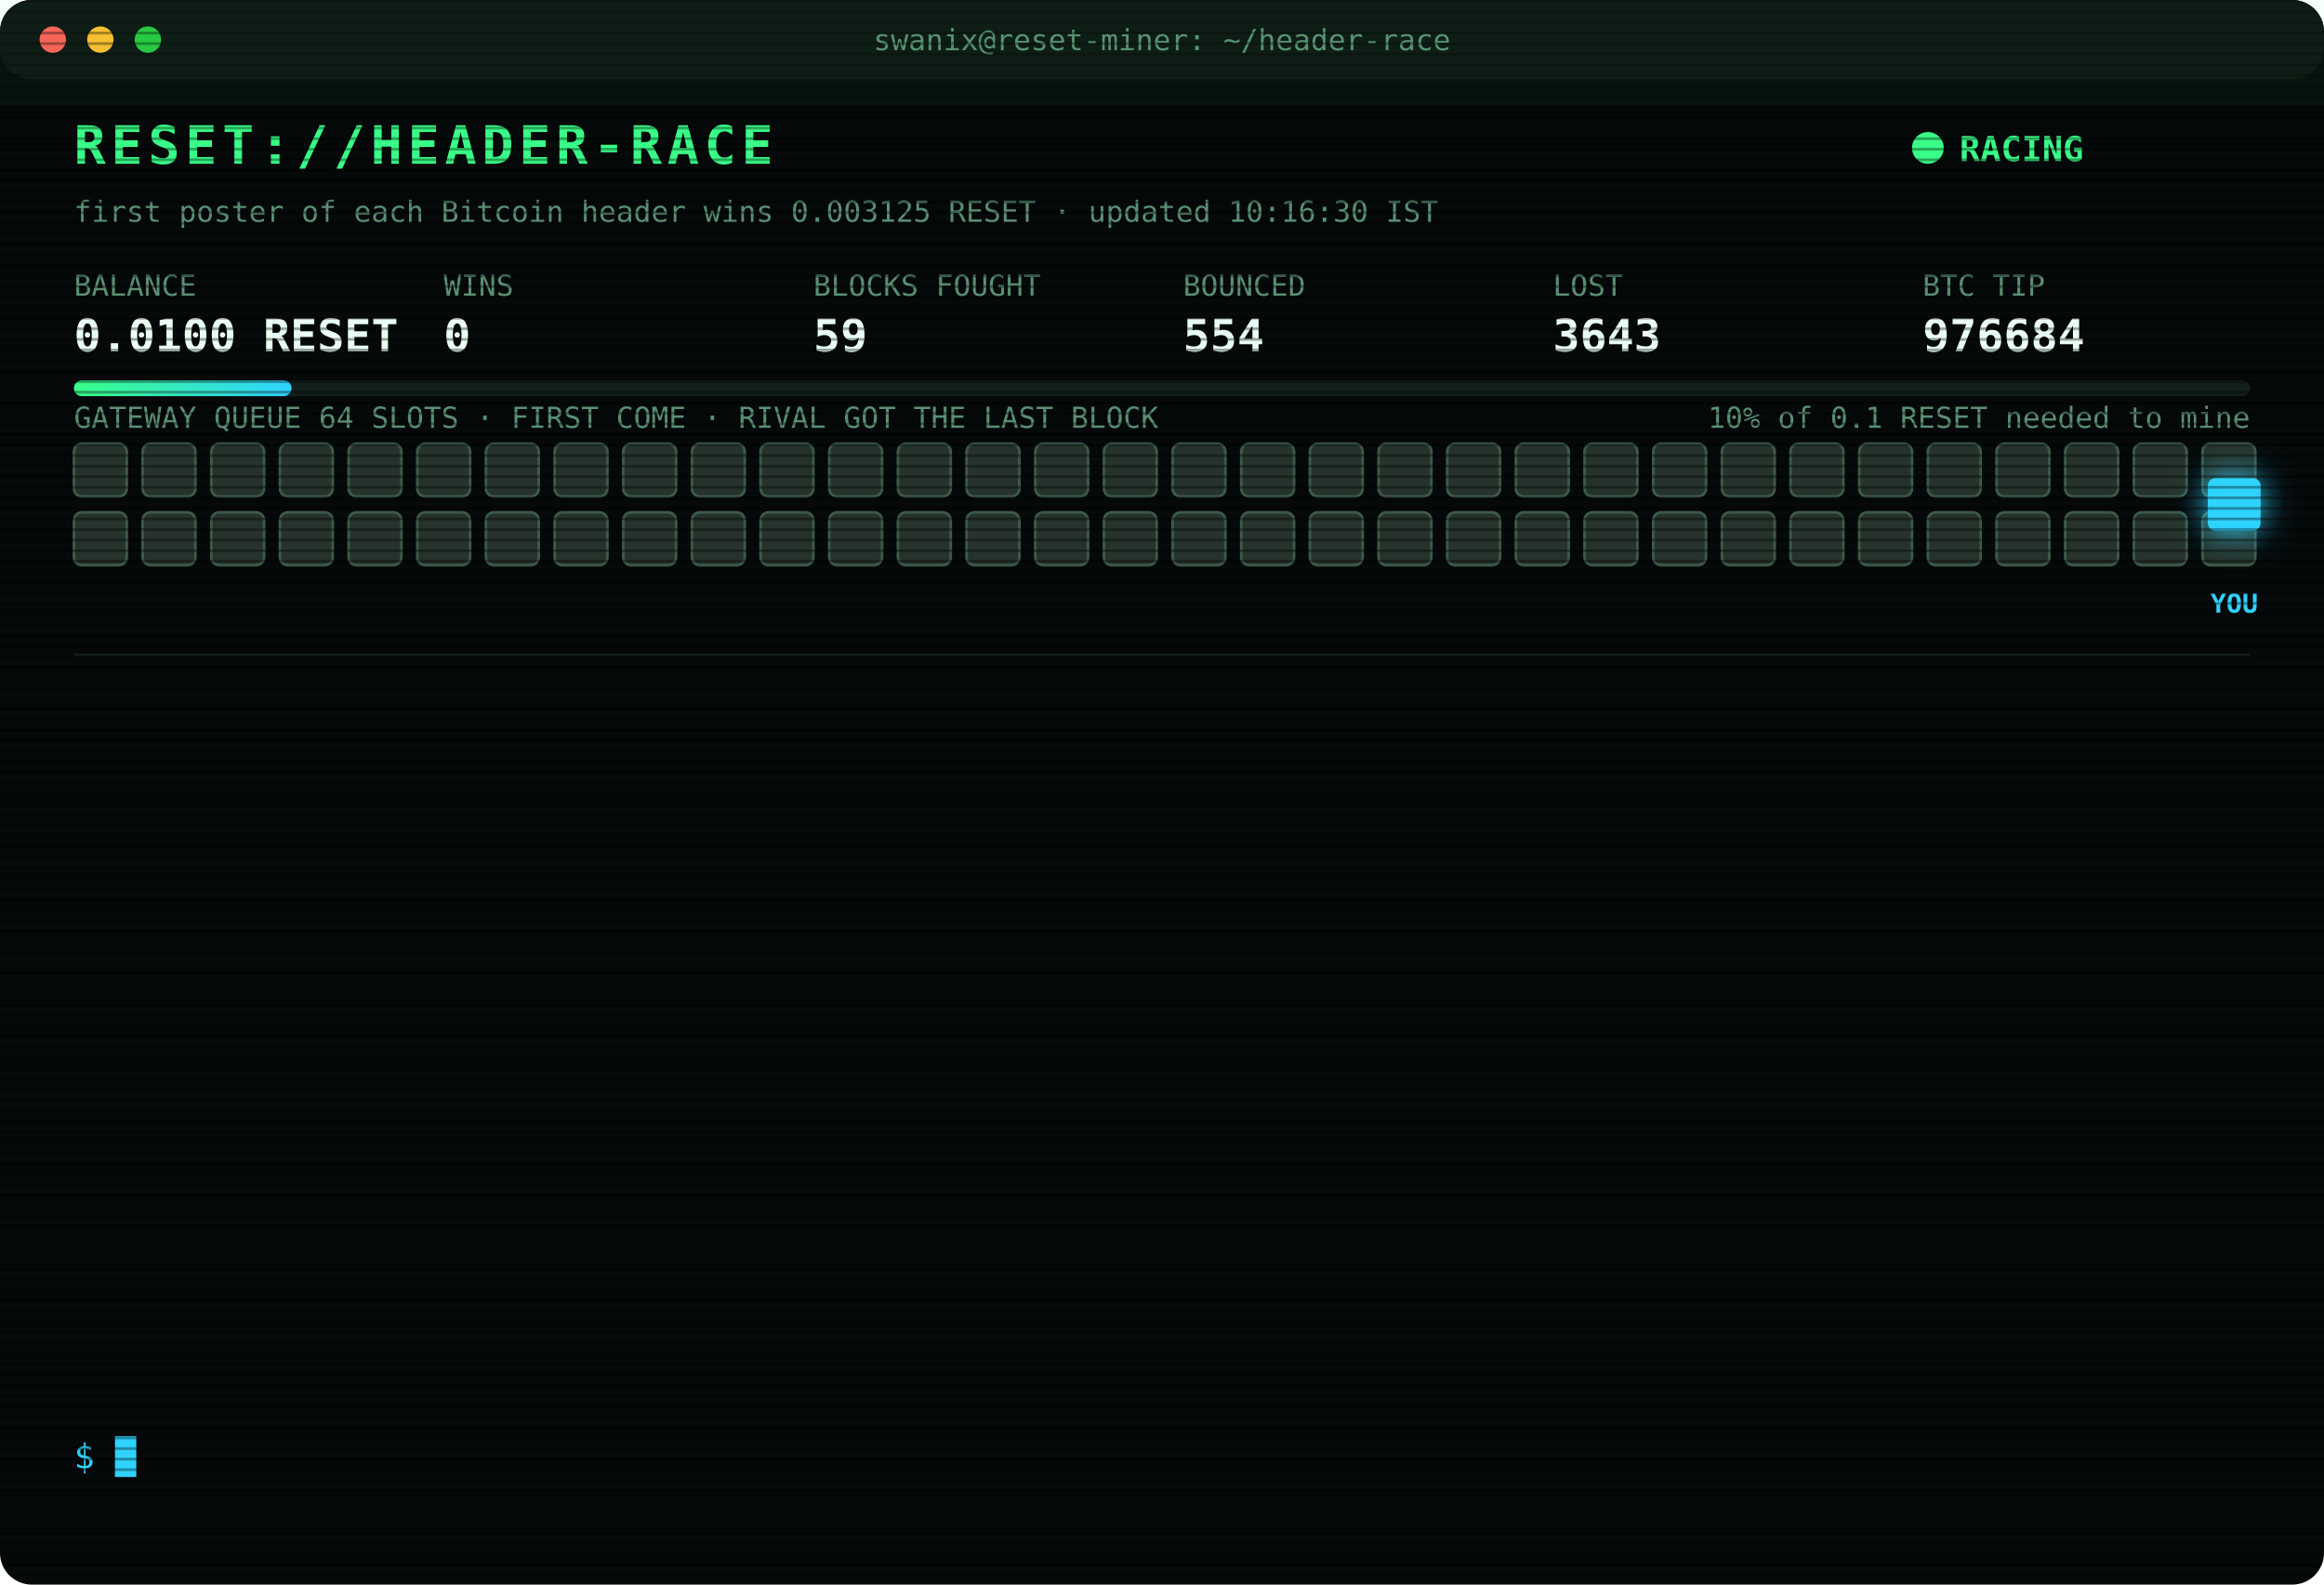
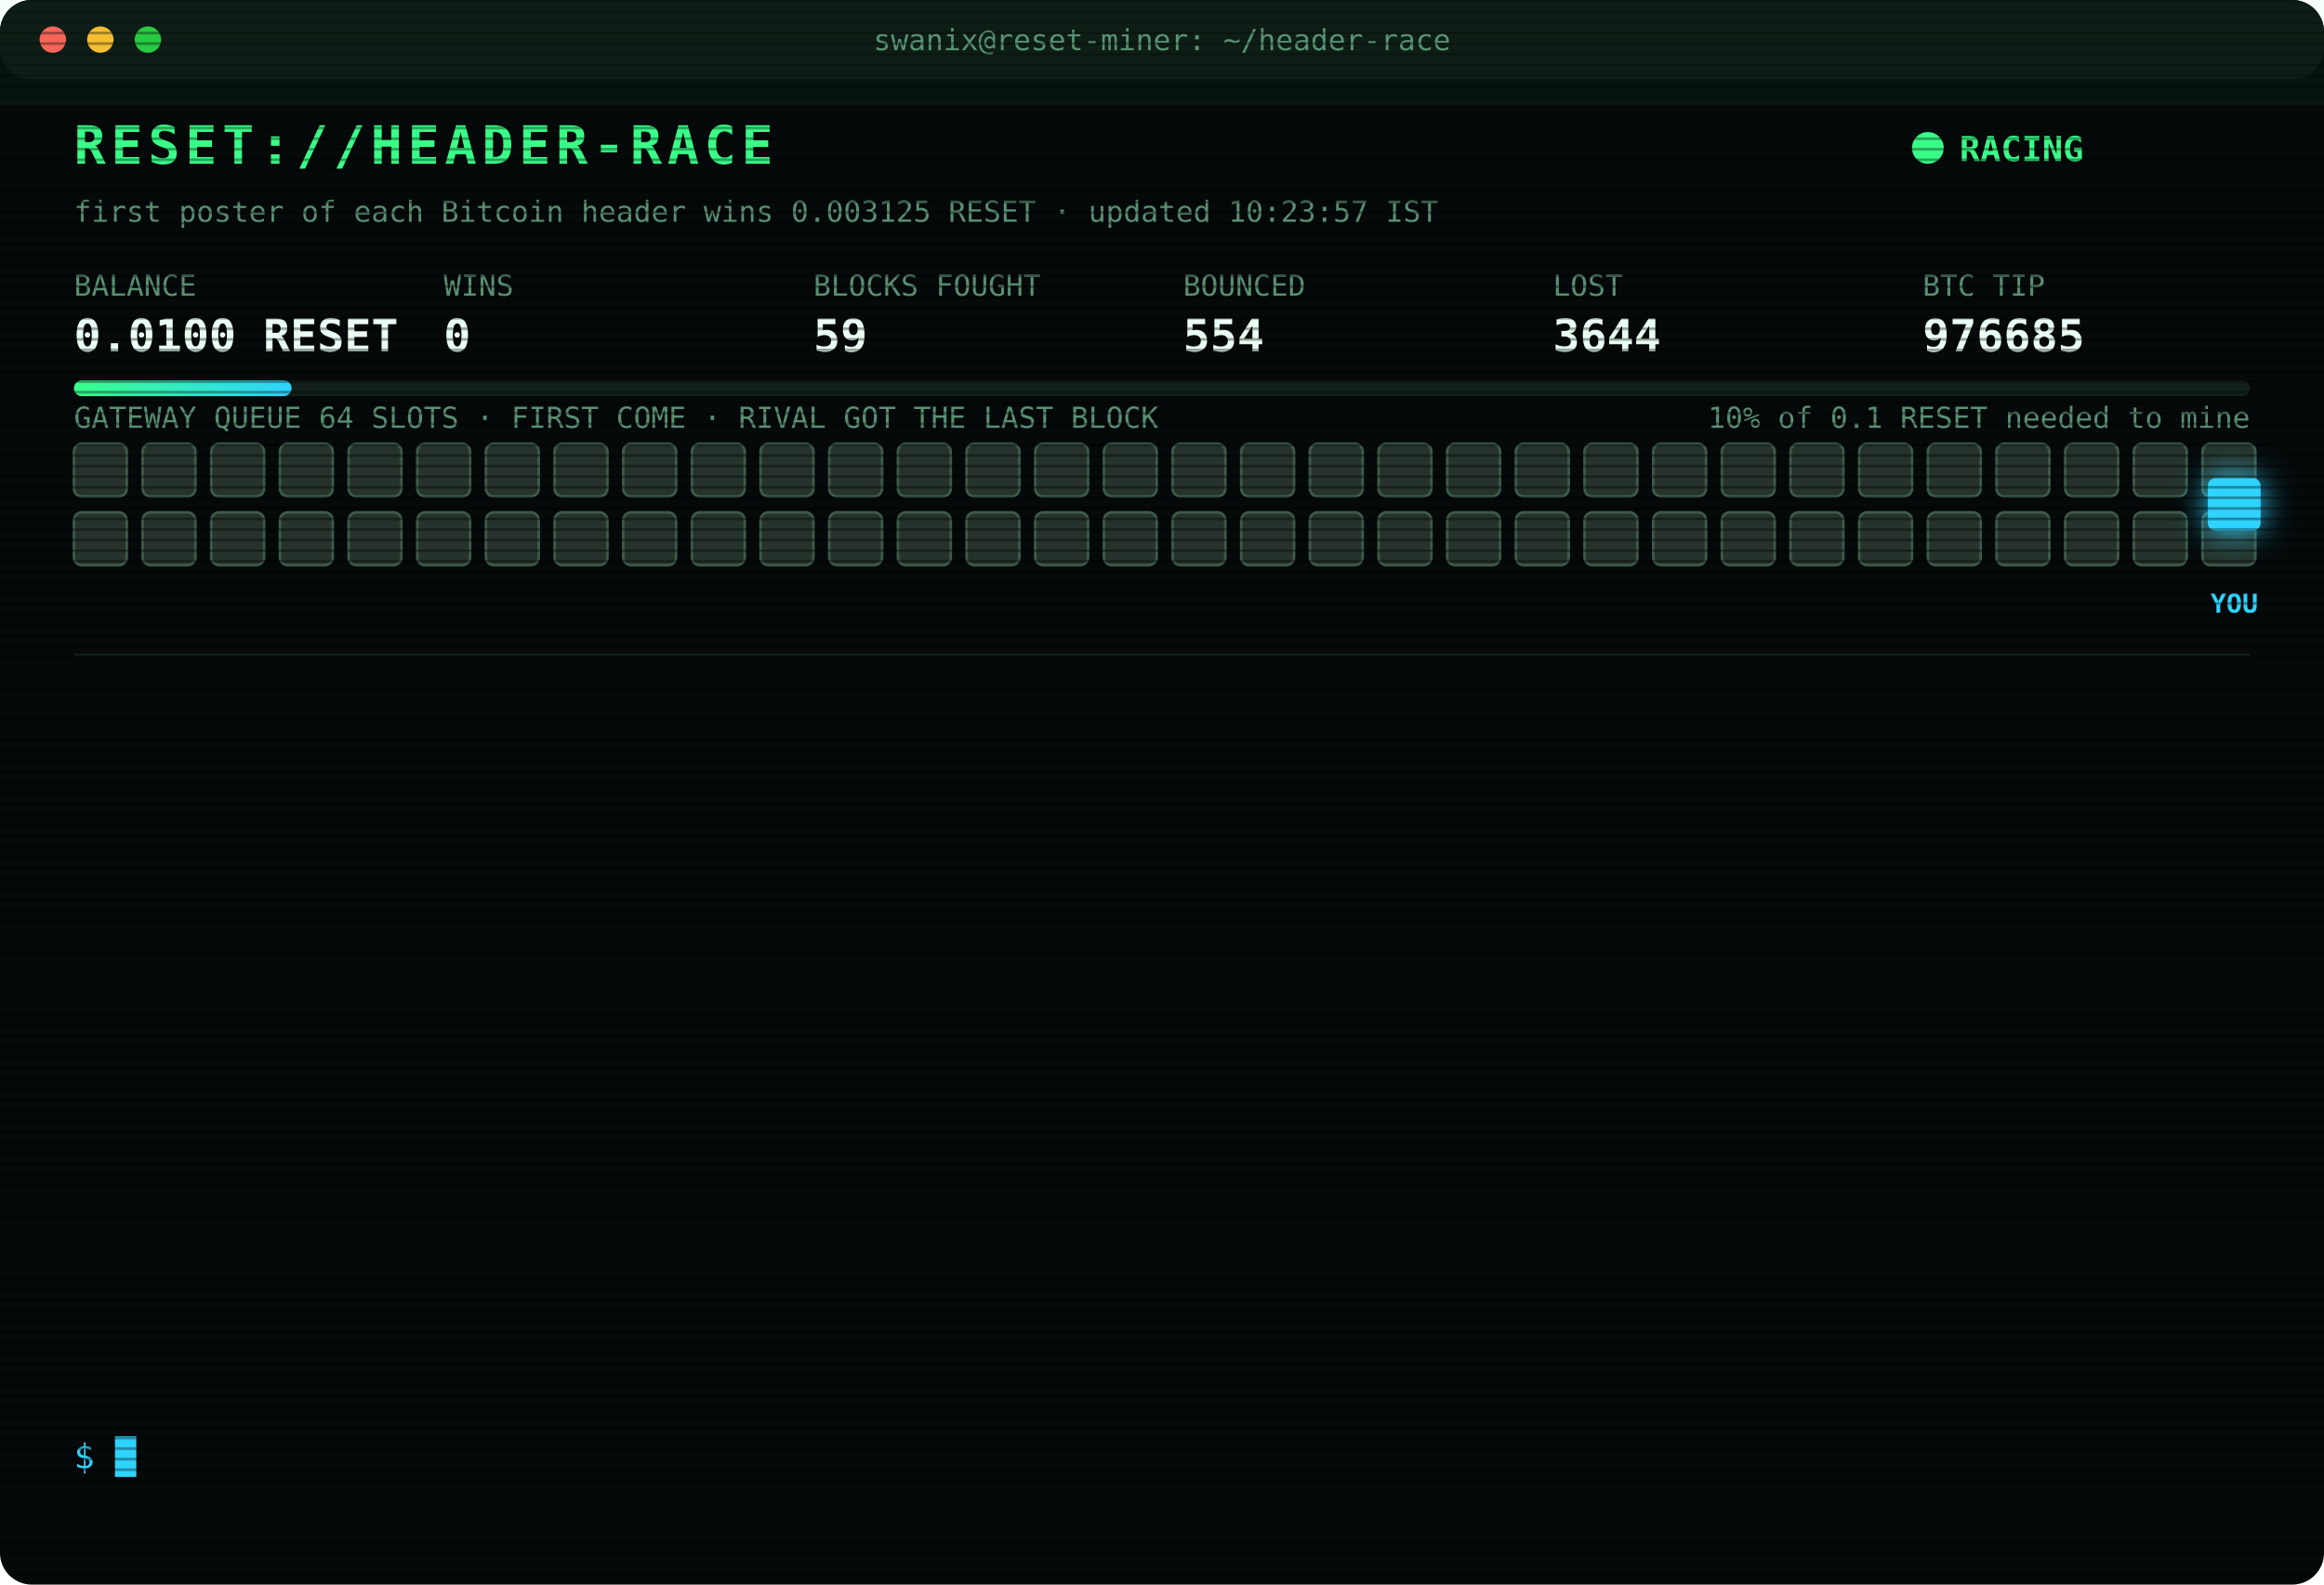
<svg xmlns="http://www.w3.org/2000/svg" width="880" height="600" viewBox="0 0 880 600" font-family="ui-monospace,SFMono-Regular,Menlo,Consolas,monospace">
  <style>
text{font-size:13px;fill:#7CFFB2}
.title{font-size:20px;font-weight:700;fill:#39FF88;letter-spacing:2px;animation:glitch 3s infinite steps(1)}
.sub{fill:#2fd3ff}.k{fill:#5a8f73;font-size:11px}.v{font-size:17px;font-weight:700;fill:#eafff3}
.ts{fill:#3f6b56}.boot{fill:#2fd3ff}.dim{fill:#5a8f73}.bad{fill:#ff4d6d}.warn{fill:#ffd23f}.mag{fill:#ff5cf0}.win{fill:#39FF88;font-weight:700}
.tag{font-size:10px;fill:#2fd3ff;font-weight:700}
.rival{fill:#26332c;stroke:#3c5a49;animation:jam 1.2s infinite alternate}
.idle{fill:#141c18;stroke:#22302a;animation:breathe 4s infinite}
.me{fill:#2fd3ff;filter:drop-shadow(0 0 6px #2fd3ff)}
.hover{animation:nudge 1.1s infinite ease-in-out}.bounce{animation:kick 1.4s infinite}
.ln{opacity:0;animation:in .4s forwards}
.cur{animation:blink 1s infinite steps(1)}
.scan{animation:scan 6s infinite linear}
.led{animation:blink 1.4s infinite}
@keyframes in{from{opacity:0;transform:translateX(-6px)}to{opacity:1;transform:none}}
@keyframes blink{50%{opacity:0}}
@keyframes jam{to{fill:#33463b}}
@keyframes breathe{50%{opacity:.4}}
@keyframes nudge{50%{transform:translateX(-10px)}}
@keyframes kick{0%,100%{transform:none}30%{transform:translateX(-14px)}55%{transform:translateX(10px) translateY(-6px)}}
@keyframes glitch{0%,92%{transform:none}93%{transform:translateX(2px);fill:#ff4d6d}95%{transform:translateX(-2px);fill:#2fd3ff}97%{transform:none}}
@keyframes scan{from{transform:translateY(-40px)}to{transform:translateY(600px)}}
</style>
  <defs>
    <pattern id="sl" width="4" height="4" patternUnits="userSpaceOnUse">
      <rect width="4" height="1" fill="#000" opacity=".35" />
    </pattern>
    <linearGradient id="bar">
      <stop offset="0" stop-color="#39FF88" />
      <stop offset="1" stop-color="#2fd3ff" />
    </linearGradient>
  </defs>
  <rect width="880" height="600" rx="12" fill="#05090a" />
  <rect width="880" height="30" rx="12" fill="#0d1512" />
  <circle cx="20" cy="15" r="5" fill="#ff5f57" />
  <circle cx="38" cy="15" r="5" fill="#febc2e" />
  <circle cx="56" cy="15" r="5" fill="#28c840" />
  <text x="440" y="19" text-anchor="middle" class="k">swanix@reset-miner: ~/header-race</text>
  <text x="28" y="62" class="title">RESET://HEADER-RACE</text>
  <circle class="led" cx="730" cy="56" r="6" fill="#39FF88" />
  <text x="742" y="61" class="win">RACING</text>
-   <text x="28" y="84" class="k">first poster of each Bitcoin header wins 0.003125 RESET · updated 10:16:30 IST</text>
+   <text x="28" y="84" class="k">first poster of each Bitcoin header wins 0.003125 RESET · updated 10:23:57 IST</text>
  <text x="28" y="112" class="k">BALANCE</text>
  <text x="28" y="133" class="v">0.0100 RESET</text>
  <text x="168" y="112" class="k">WINS</text>
  <text x="168" y="133" class="v">0</text>
  <text x="308" y="112" class="k">BLOCKS FOUGHT</text>
  <text x="308" y="133" class="v">59</text>
  <text x="448" y="112" class="k">BOUNCED</text>
  <text x="448" y="133" class="v">554</text>
  <text x="588" y="112" class="k">LOST</text>
-   <text x="588" y="133" class="v">3643</text>
+   <text x="588" y="133" class="v">3644</text>
  <text x="728" y="112" class="k">BTC TIP</text>
-   <text x="728" y="133" class="v">976684</text>
+   <text x="728" y="133" class="v">976685</text>
  <rect x="28" y="144" width="824" height="6" rx="3" fill="#13201a" />
  <rect x="28" y="144" width="82.4" height="6" rx="3" fill="url(#bar)" />
  <text x="852" y="162" text-anchor="end" class="k">10% of 0.1 RESET needed to mine</text>
  <text x="28" y="162" class="k">GATEWAY QUEUE 64 SLOTS · FIRST COME · RIVAL GOT THE LAST BLOCK</text>
  <rect class="rival" x="28" y="168" width="20" height="20" rx="3" style="animation-delay:0.00s" />
  <rect class="rival" x="54" y="168" width="20" height="20" rx="3" style="animation-delay:0.05s" />
  <rect class="rival" x="80" y="168" width="20" height="20" rx="3" style="animation-delay:0.10s" />
  <rect class="rival" x="106" y="168" width="20" height="20" rx="3" style="animation-delay:0.15s" />
  <rect class="rival" x="132" y="168" width="20" height="20" rx="3" style="animation-delay:0.20s" />
  <rect class="rival" x="158" y="168" width="20" height="20" rx="3" style="animation-delay:0.25s" />
  <rect class="rival" x="184" y="168" width="20" height="20" rx="3" style="animation-delay:0.30s" />
  <rect class="rival" x="210" y="168" width="20" height="20" rx="3" style="animation-delay:0.35s" />
  <rect class="rival" x="236" y="168" width="20" height="20" rx="3" style="animation-delay:0.40s" />
  <rect class="rival" x="262" y="168" width="20" height="20" rx="3" style="animation-delay:0.45s" />
  <rect class="rival" x="288" y="168" width="20" height="20" rx="3" style="animation-delay:0.50s" />
  <rect class="rival" x="314" y="168" width="20" height="20" rx="3" style="animation-delay:0.55s" />
  <rect class="rival" x="340" y="168" width="20" height="20" rx="3" style="animation-delay:0.60s" />
  <rect class="rival" x="366" y="168" width="20" height="20" rx="3" style="animation-delay:0.65s" />
  <rect class="rival" x="392" y="168" width="20" height="20" rx="3" style="animation-delay:0.70s" />
  <rect class="rival" x="418" y="168" width="20" height="20" rx="3" style="animation-delay:0.75s" />
  <rect class="rival" x="444" y="168" width="20" height="20" rx="3" style="animation-delay:0.80s" />
  <rect class="rival" x="470" y="168" width="20" height="20" rx="3" style="animation-delay:0.85s" />
  <rect class="rival" x="496" y="168" width="20" height="20" rx="3" style="animation-delay:0.90s" />
  <rect class="rival" x="522" y="168" width="20" height="20" rx="3" style="animation-delay:0.95s" />
  <rect class="rival" x="548" y="168" width="20" height="20" rx="3" style="animation-delay:1.00s" />
  <rect class="rival" x="574" y="168" width="20" height="20" rx="3" style="animation-delay:1.05s" />
  <rect class="rival" x="600" y="168" width="20" height="20" rx="3" style="animation-delay:1.10s" />
  <rect class="rival" x="626" y="168" width="20" height="20" rx="3" style="animation-delay:1.15s" />
  <rect class="rival" x="652" y="168" width="20" height="20" rx="3" style="animation-delay:1.20s" />
  <rect class="rival" x="678" y="168" width="20" height="20" rx="3" style="animation-delay:1.25s" />
  <rect class="rival" x="704" y="168" width="20" height="20" rx="3" style="animation-delay:1.30s" />
  <rect class="rival" x="730" y="168" width="20" height="20" rx="3" style="animation-delay:1.35s" />
  <rect class="rival" x="756" y="168" width="20" height="20" rx="3" style="animation-delay:1.40s" />
  <rect class="rival" x="782" y="168" width="20" height="20" rx="3" style="animation-delay:1.45s" />
  <rect class="rival" x="808" y="168" width="20" height="20" rx="3" style="animation-delay:1.50s" />
  <rect class="rival" x="834" y="168" width="20" height="20" rx="3" style="animation-delay:1.55s" />
  <rect class="rival" x="28" y="194" width="20" height="20" rx="3" style="animation-delay:1.60s" />
  <rect class="rival" x="54" y="194" width="20" height="20" rx="3" style="animation-delay:1.65s" />
  <rect class="rival" x="80" y="194" width="20" height="20" rx="3" style="animation-delay:1.70s" />
  <rect class="rival" x="106" y="194" width="20" height="20" rx="3" style="animation-delay:1.75s" />
  <rect class="rival" x="132" y="194" width="20" height="20" rx="3" style="animation-delay:1.80s" />
  <rect class="rival" x="158" y="194" width="20" height="20" rx="3" style="animation-delay:1.85s" />
  <rect class="rival" x="184" y="194" width="20" height="20" rx="3" style="animation-delay:1.90s" />
  <rect class="rival" x="210" y="194" width="20" height="20" rx="3" style="animation-delay:1.95s" />
  <rect class="rival" x="236" y="194" width="20" height="20" rx="3" style="animation-delay:2.00s" />
  <rect class="rival" x="262" y="194" width="20" height="20" rx="3" style="animation-delay:2.05s" />
  <rect class="rival" x="288" y="194" width="20" height="20" rx="3" style="animation-delay:2.10s" />
  <rect class="rival" x="314" y="194" width="20" height="20" rx="3" style="animation-delay:2.15s" />
  <rect class="rival" x="340" y="194" width="20" height="20" rx="3" style="animation-delay:2.20s" />
  <rect class="rival" x="366" y="194" width="20" height="20" rx="3" style="animation-delay:2.25s" />
  <rect class="rival" x="392" y="194" width="20" height="20" rx="3" style="animation-delay:2.30s" />
  <rect class="rival" x="418" y="194" width="20" height="20" rx="3" style="animation-delay:2.35s" />
  <rect class="rival" x="444" y="194" width="20" height="20" rx="3" style="animation-delay:2.40s" />
  <rect class="rival" x="470" y="194" width="20" height="20" rx="3" style="animation-delay:2.45s" />
  <rect class="rival" x="496" y="194" width="20" height="20" rx="3" style="animation-delay:2.50s" />
  <rect class="rival" x="522" y="194" width="20" height="20" rx="3" style="animation-delay:2.55s" />
  <rect class="rival" x="548" y="194" width="20" height="20" rx="3" style="animation-delay:2.60s" />
  <rect class="rival" x="574" y="194" width="20" height="20" rx="3" style="animation-delay:2.65s" />
  <rect class="rival" x="600" y="194" width="20" height="20" rx="3" style="animation-delay:2.70s" />
  <rect class="rival" x="626" y="194" width="20" height="20" rx="3" style="animation-delay:2.75s" />
  <rect class="rival" x="652" y="194" width="20" height="20" rx="3" style="animation-delay:2.80s" />
  <rect class="rival" x="678" y="194" width="20" height="20" rx="3" style="animation-delay:2.85s" />
  <rect class="rival" x="704" y="194" width="20" height="20" rx="3" style="animation-delay:2.90s" />
  <rect class="rival" x="730" y="194" width="20" height="20" rx="3" style="animation-delay:2.95s" />
  <rect class="rival" x="756" y="194" width="20" height="20" rx="3" style="animation-delay:3.00s" />
  <rect class="rival" x="782" y="194" width="20" height="20" rx="3" style="animation-delay:3.05s" />
  <rect class="rival" x="808" y="194" width="20" height="20" rx="3" style="animation-delay:3.10s" />
  <rect class="rival" x="834" y="194" width="20" height="20" rx="3" style="animation-delay:3.15s" />
  <g class="hover">
    <rect class="me" x="836" y="181" width="20" height="20" rx="3" />
    <text class="tag" x="846" y="232" text-anchor="middle">YOU</text>
  </g>
  <line x1="28" x2="852" y1="248" y2="248" stroke="#13201a" />
  <g class="ln" style="animation-delay:0.40s">
-     <text x="28" y="270" class="ts">08:19:42</text>
-     <text x="104" y="270" class="bad">[LOST] #976672 taken by a rival miner</text>
+     <text x="28" y="270" class="ts">08:39:33</text>
+     <text x="104" y="270" class="bad">[LOST] #976673 taken by a rival miner</text>
  </g>
  <g class="ln" style="animation-delay:0.65s">
-     <text x="28" y="292" class="ts">08:39:33</text>
-     <text x="104" y="292" class="bad">[LOST] #976673 taken by a rival miner</text>
+     <text x="28" y="292" class="ts">08:42:48</text>
+     <text x="104" y="292" class="bad">[LOST] #976674 taken by a rival miner</text>
  </g>
  <g class="ln" style="animation-delay:0.90s">
-     <text x="28" y="314" class="ts">08:42:48</text>
-     <text x="104" y="314" class="bad">[LOST] #976674 taken by a rival miner</text>
+     <text x="28" y="314" class="ts">08:44:09</text>
+     <text x="104" y="314" class="bad">[LOST] #976675 taken by a rival miner</text>
  </g>
  <g class="ln" style="animation-delay:1.15s">
-     <text x="28" y="336" class="ts">08:44:09</text>
-     <text x="104" y="336" class="bad">[LOST] #976675 taken by a rival miner</text>
+     <text x="28" y="336" class="ts">08:52:44</text>
+     <text x="104" y="336" class="bad">[LOST] #976676 taken by a rival miner</text>
  </g>
  <g class="ln" style="animation-delay:1.40s">
-     <text x="28" y="358" class="ts">08:52:44</text>
-     <text x="104" y="358" class="bad">[LOST] #976676 taken by a rival miner</text>
+     <text x="28" y="358" class="ts">09:19:05</text>
+     <text x="104" y="358" class="bad">[LOST] #976677 taken by a rival miner</text>
  </g>
  <g class="ln" style="animation-delay:1.65s">
-     <text x="28" y="380" class="ts">09:19:05</text>
-     <text x="104" y="380" class="bad">[LOST] #976677 taken by a rival miner</text>
+     <text x="28" y="380" class="ts">09:21:07</text>
+     <text x="104" y="380" class="bad">[LOST] #976678 taken by a rival miner</text>
  </g>
  <g class="ln" style="animation-delay:1.90s">
-     <text x="28" y="402" class="ts">09:21:07</text>
-     <text x="104" y="402" class="bad">[LOST] #976678 taken by a rival miner</text>
+     <text x="28" y="402" class="ts">09:24:51</text>
+     <text x="104" y="402" class="bad">[LOST] #976679 taken by a rival miner</text>
  </g>
  <g class="ln" style="animation-delay:2.15s">
-     <text x="28" y="424" class="ts">09:24:51</text>
-     <text x="104" y="424" class="bad">[LOST] #976679 taken by a rival miner</text>
+     <text x="28" y="424" class="ts">09:26:31</text>
+     <text x="104" y="424" class="bad">[LOST] #976680 taken by a rival miner</text>
  </g>
  <g class="ln" style="animation-delay:2.40s">
-     <text x="28" y="446" class="ts">09:26:31</text>
-     <text x="104" y="446" class="bad">[LOST] #976680 taken by a rival miner</text>
+     <text x="28" y="446" class="ts">09:48:58</text>
+     <text x="104" y="446" class="bad">[LOST] #976681 taken by a rival miner</text>
  </g>
  <g class="ln" style="animation-delay:2.65s">
-     <text x="28" y="468" class="ts">09:48:58</text>
-     <text x="104" y="468" class="bad">[LOST] #976681 taken by a rival miner</text>
+     <text x="28" y="468" class="ts">09:51:49</text>
+     <text x="104" y="468" class="bad">[LOST] #976682 taken by a rival miner</text>
  </g>
  <g class="ln" style="animation-delay:2.90s">
-     <text x="28" y="490" class="ts">09:51:49</text>
-     <text x="104" y="490" class="bad">[LOST] #976682 taken by a rival miner</text>
+     <text x="28" y="490" class="ts">10:08:30</text>
+     <text x="104" y="490" class="bad">[LOST] #976683 taken by a rival miner</text>
  </g>
  <g class="ln" style="animation-delay:3.15s">
-     <text x="28" y="512" class="ts">10:08:30</text>
-     <text x="104" y="512" class="bad">[LOST] #976683 taken by a rival miner</text>
+     <text x="28" y="512" class="ts">10:16:30</text>
+     <text x="104" y="512" class="bad">[LOST] #976684 taken by a rival miner</text>
  </g>
  <g class="ln" style="animation-delay:3.40s">
-     <text x="28" y="534" class="ts">10:16:30</text>
-     <text x="104" y="534" class="bad">[LOST] #976684 taken by a rival miner</text>
+     <text x="28" y="534" class="ts">10:23:57</text>
+     <text x="104" y="534" class="bad">[LOST] #976685 taken by a rival miner</text>
  </g>
  <text x="28" y="556" class="sub">$ <tspan class="cur">█</tspan>
  </text>
  <rect width="880" height="600" rx="12" fill="url(#sl)" pointer-events="none" />
  <rect class="scan" width="880" height="40" fill="#39FF88" opacity=".04" />
</svg>
